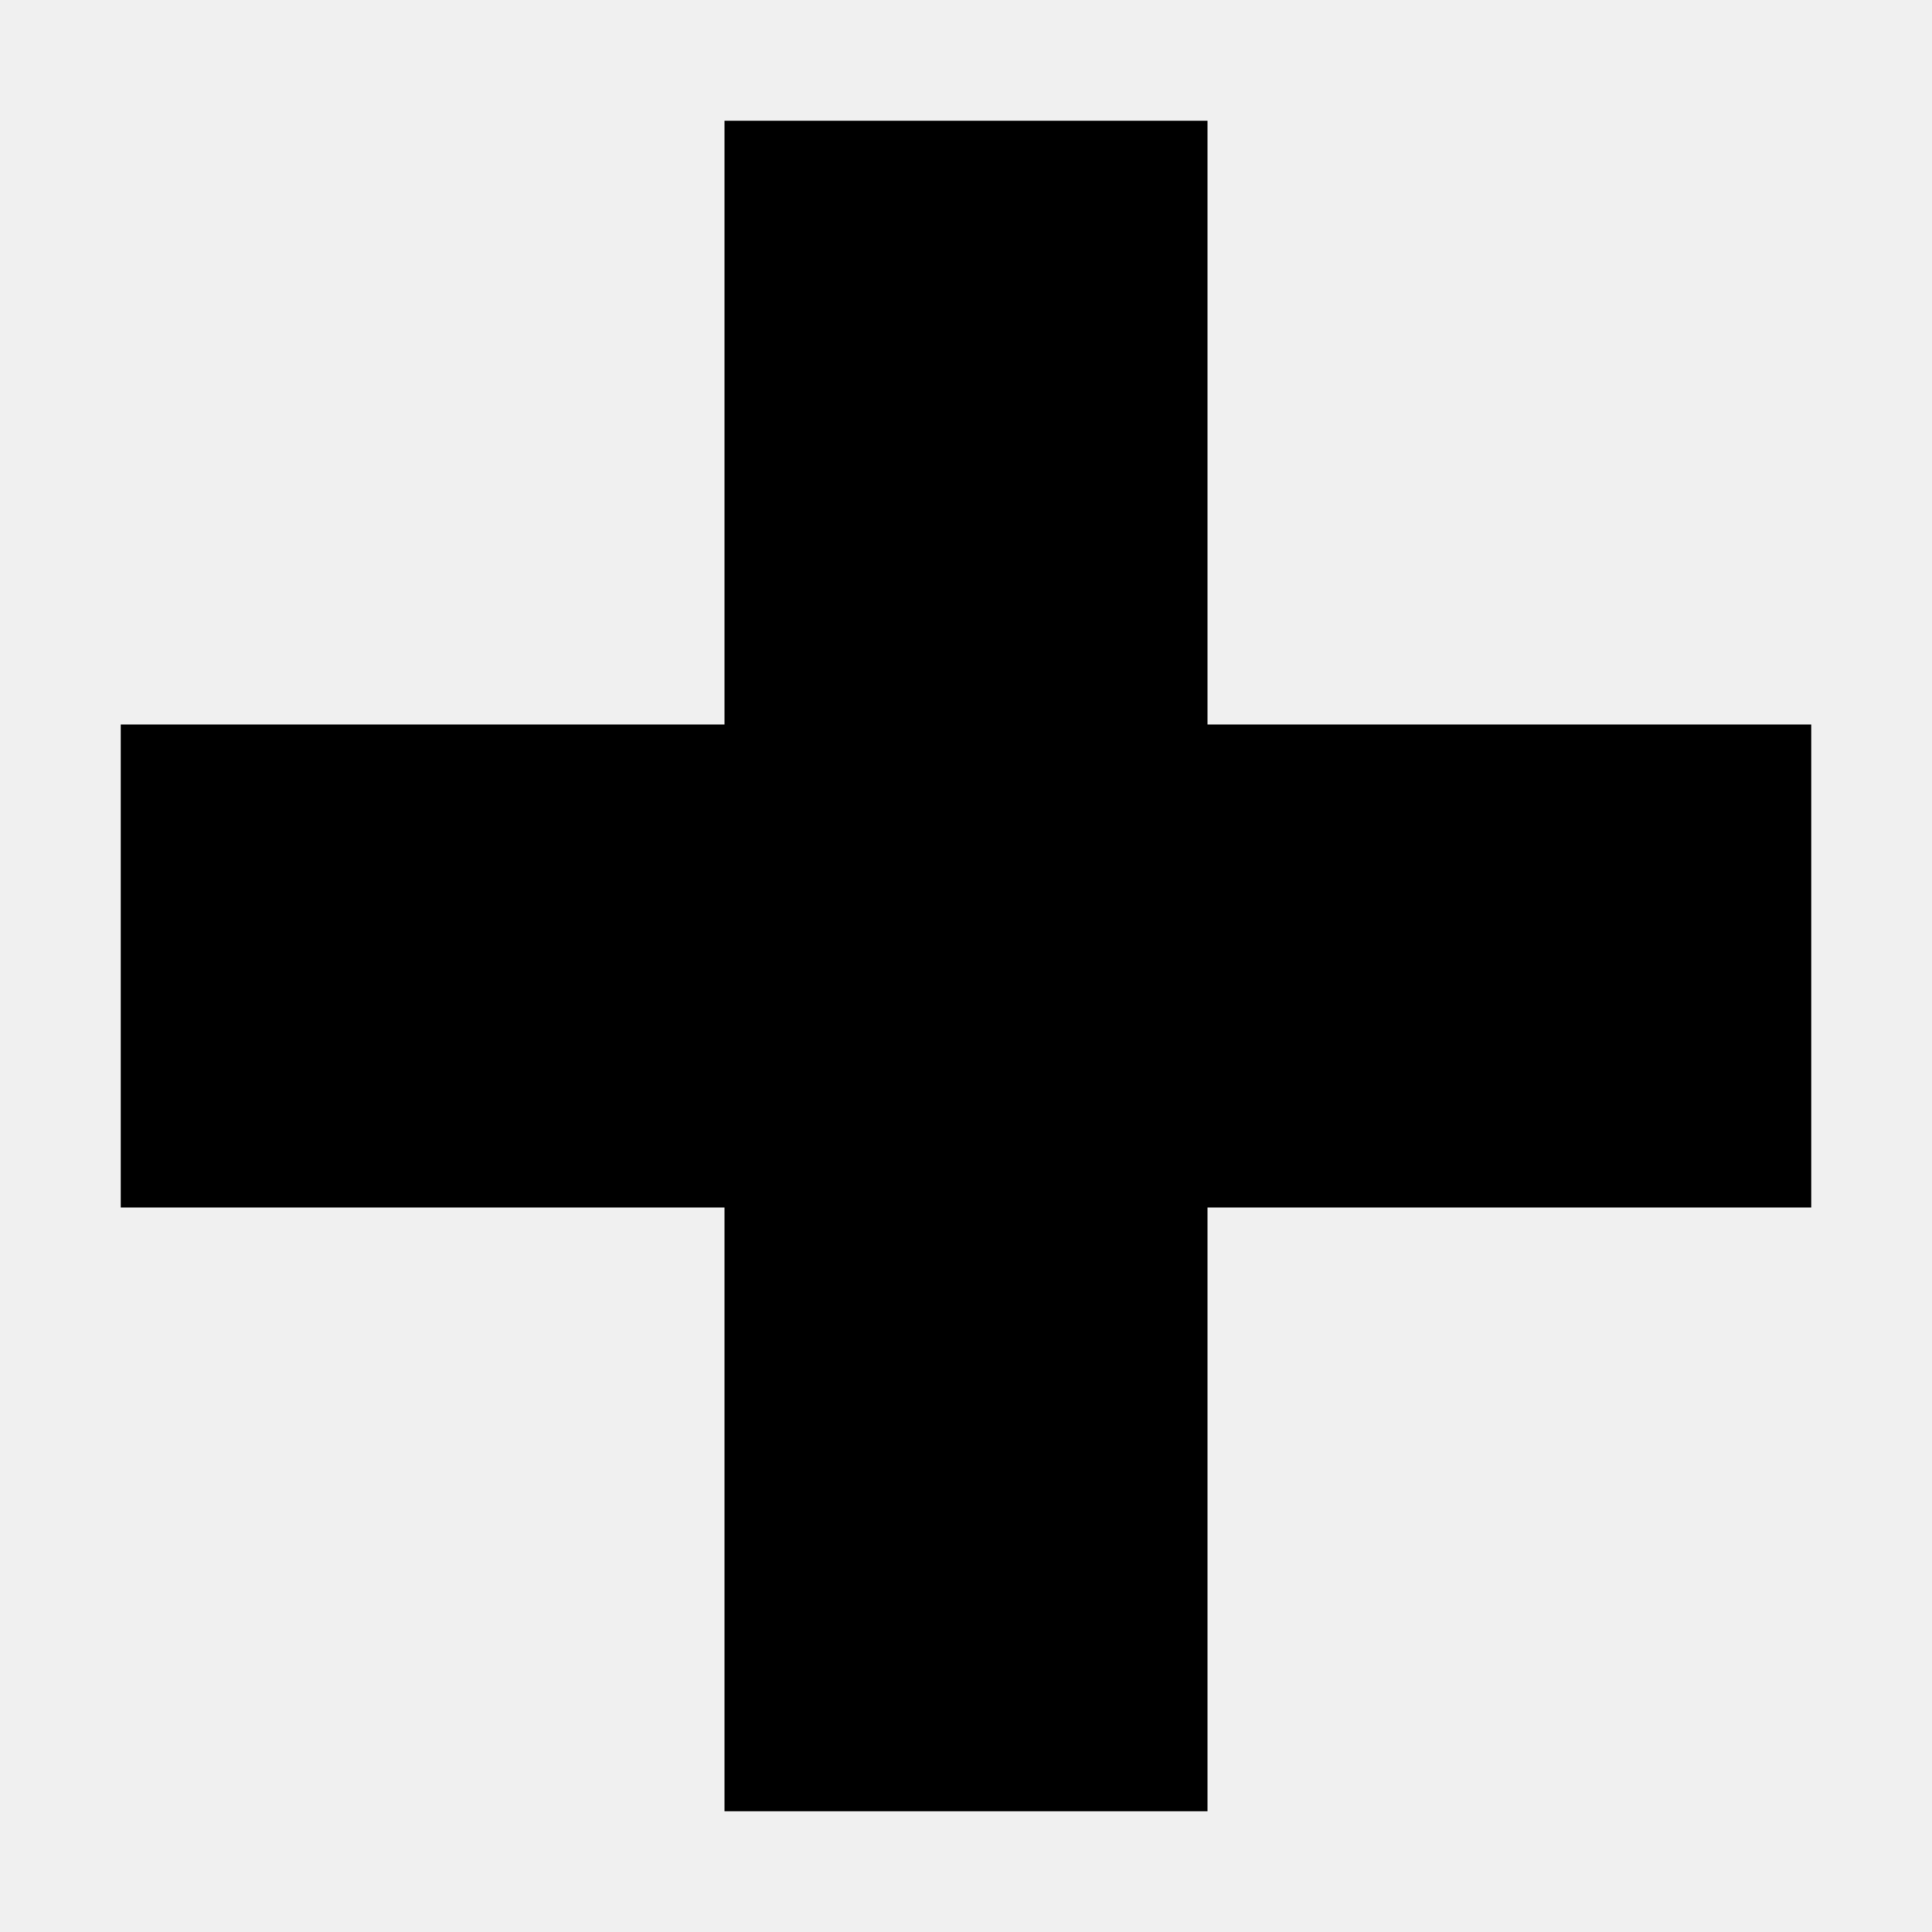
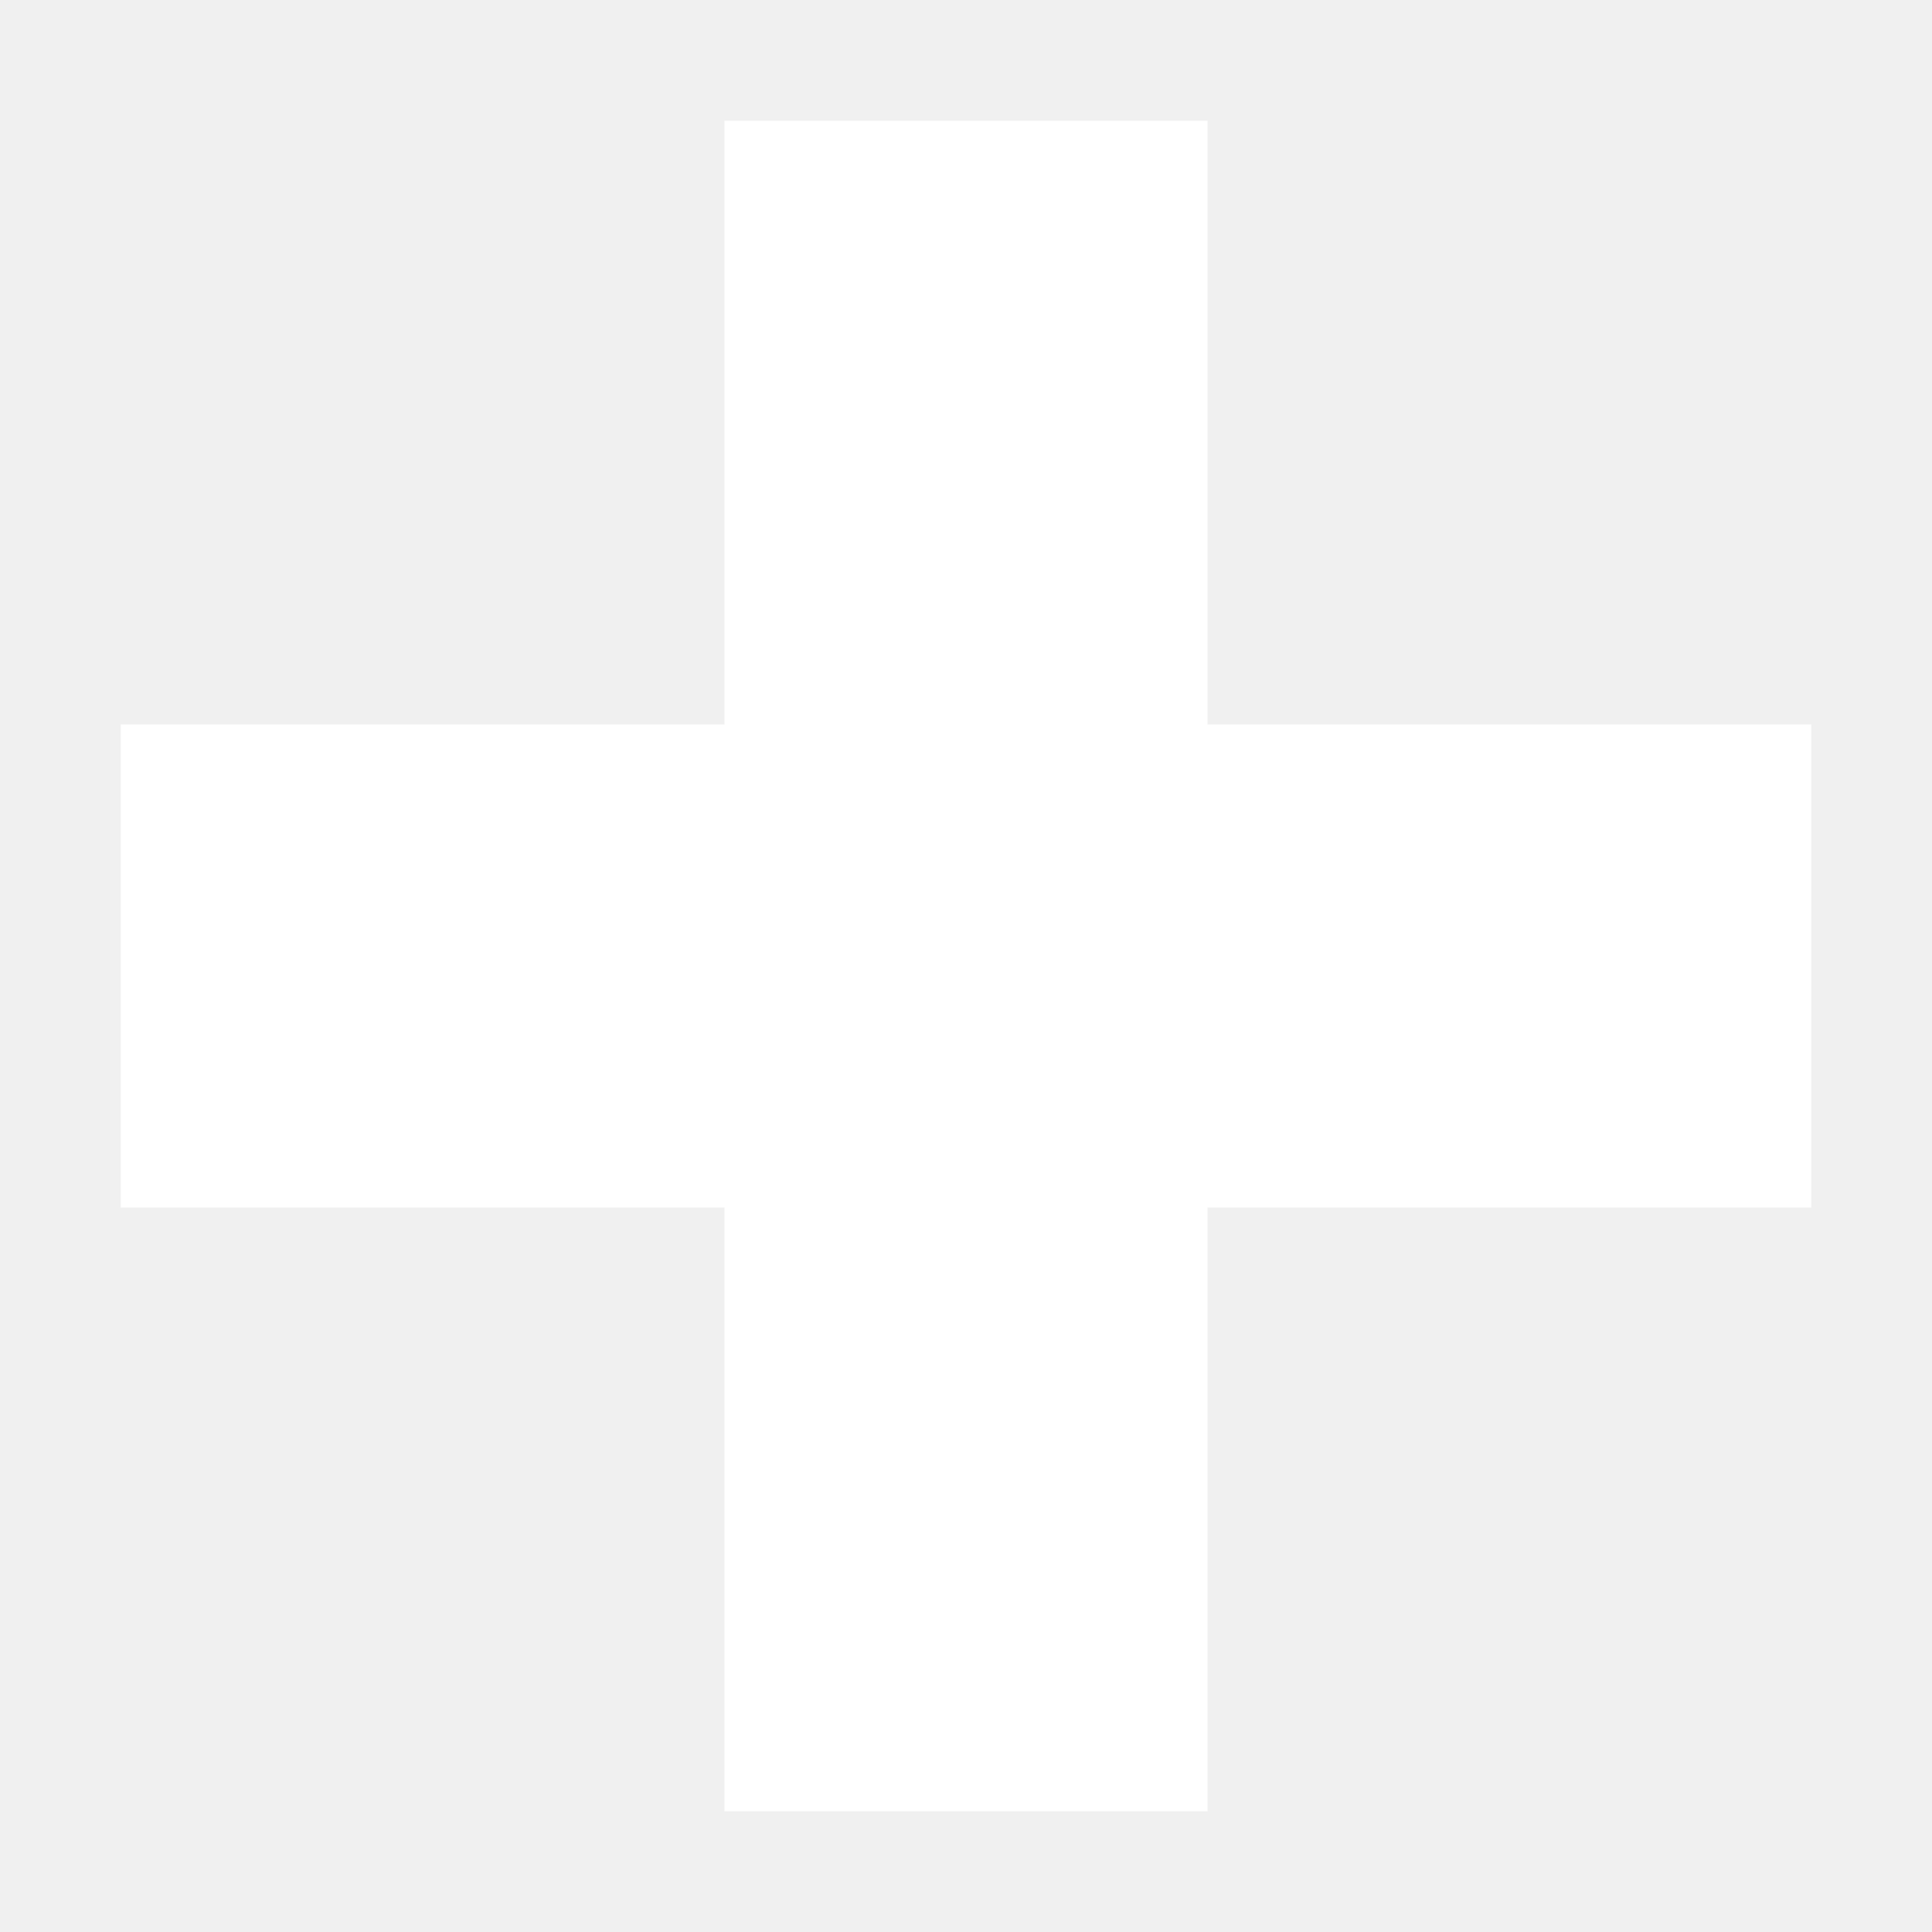
- <svg xmlns="http://www.w3.org/2000/svg" width="800px" height="800px" viewBox="0 0 16 16" fill="none">
-   <path d="M10 1H6V6L1 6V10H6V15H10V10H15V6L10 6V1Z" fill="#000000" />
+ <svg xmlns="http://www.w3.org/2000/svg" width="800px" height="800px" viewBox="0 0 16 16" fill="#FFFFFF">
+   <path d="M10 1H6V6L1 6V10H6V15H10V10H15V6L10 6V1Z" fill="#FFFFFF" />
</svg>
